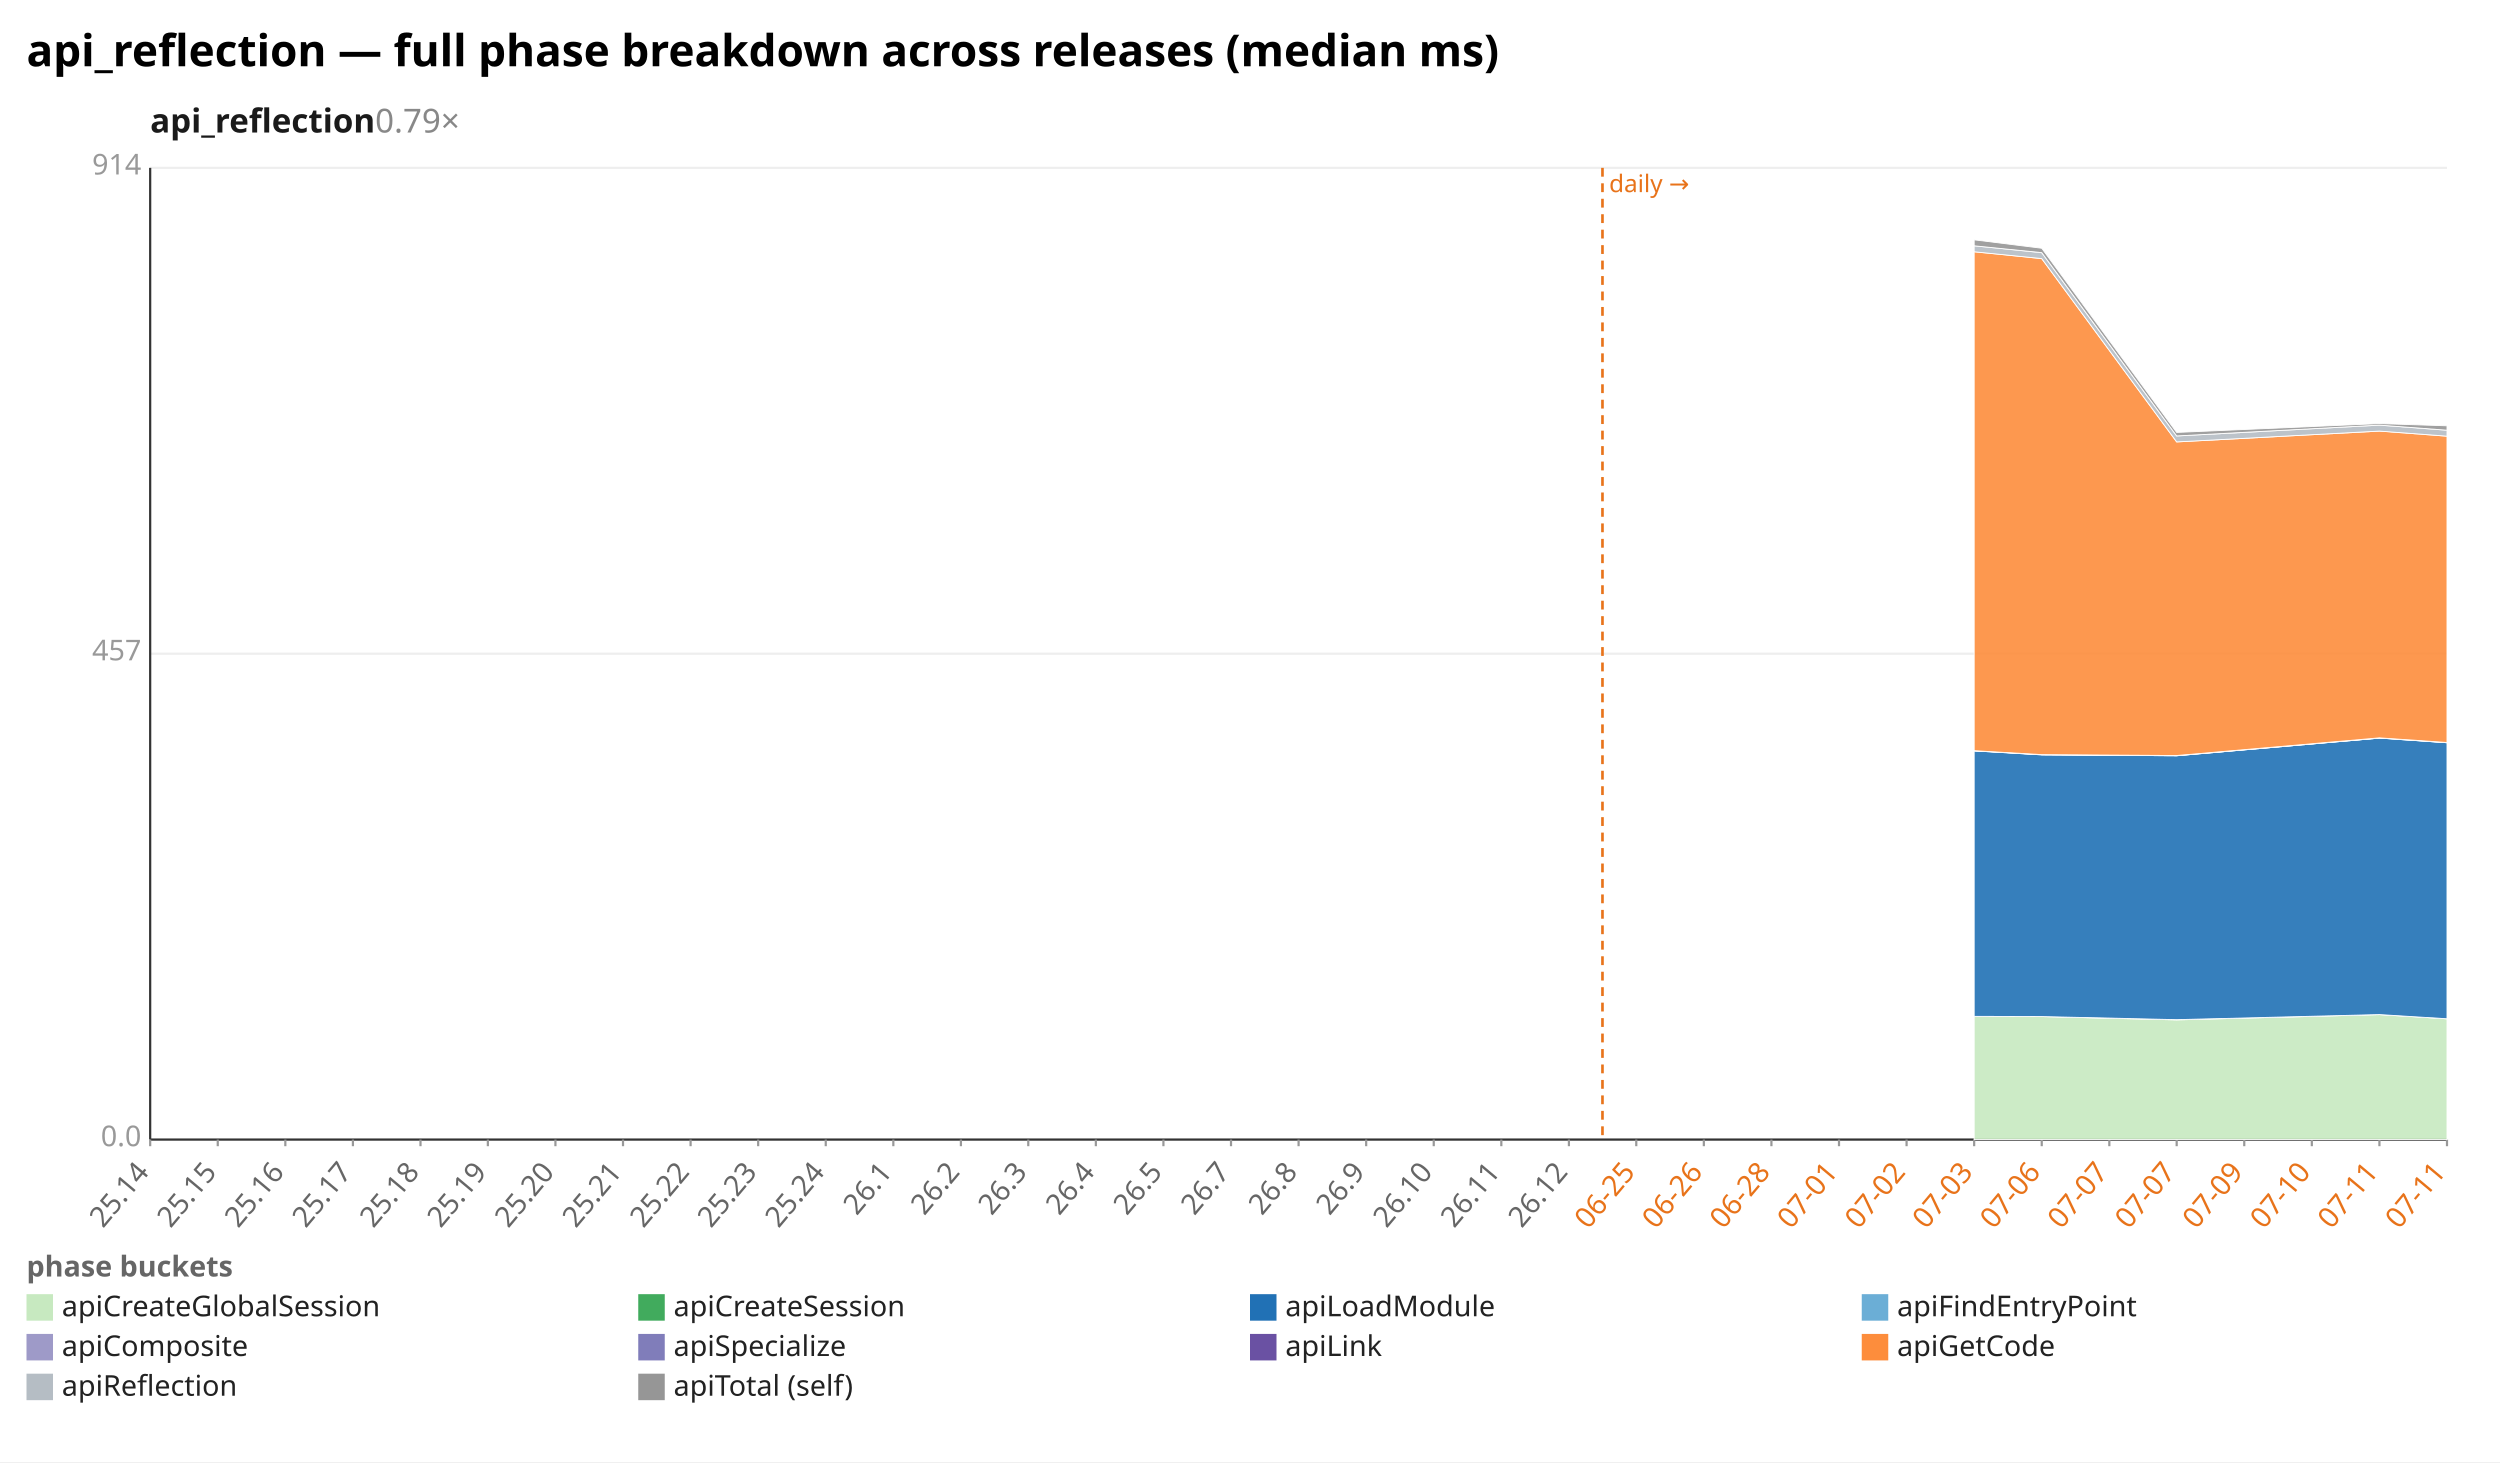
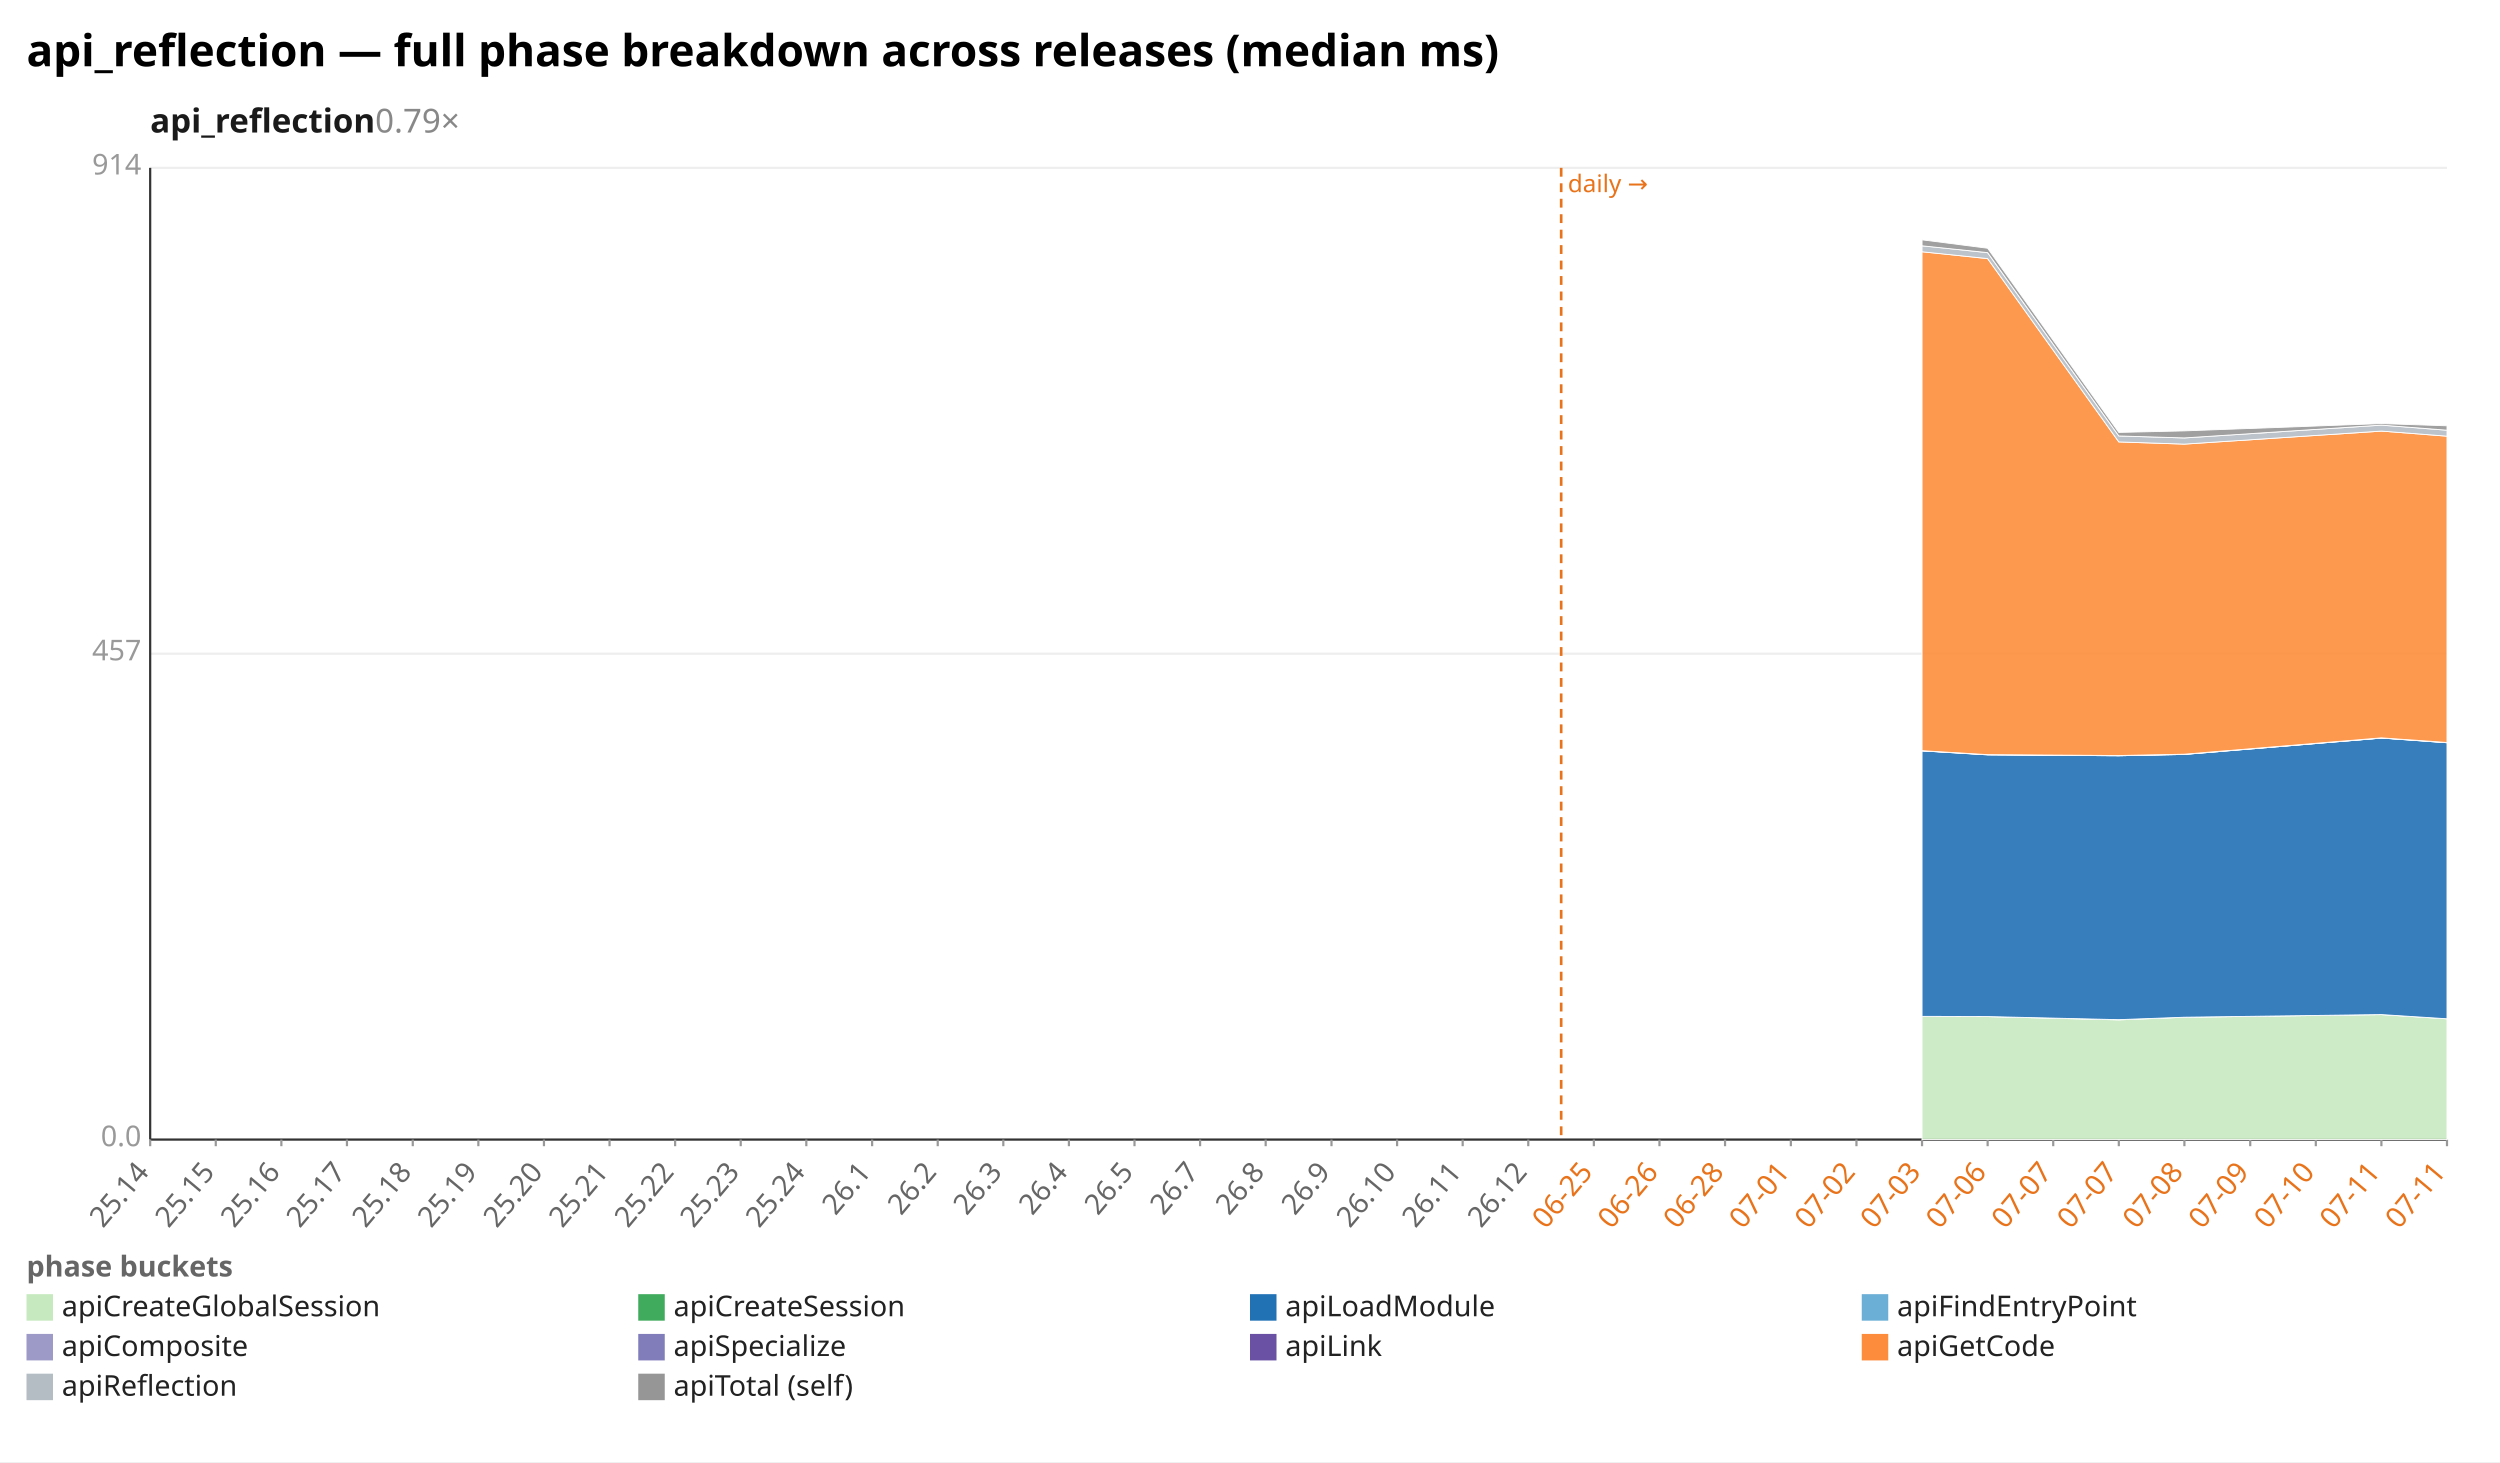
<svg xmlns="http://www.w3.org/2000/svg" width="1132" height="662" viewBox="0 0 1132 662" preserveAspectRatio="xMidYMid meet" font-family="sans-serif" font-size="13">
  <rect width="1132" height="662" fill="white" />
  <text x="12" y="30" font-size="20" font-weight="bold">api_reflection — full phase breakdown across releases (median ms)</text>
  <text x="68" y="60" font-size="15" font-weight="600" fill="#1a1a1a">api_reflection<tspan fill="#888" font-weight="400" text-decoration="none">  0.79×</tspan>
  </text>
  <line x1="68.0" y1="516.0" x2="1108.0" y2="516.0" stroke="#eee" />
  <text x="64.0" y="519.0" text-anchor="end" fill="#999">0.0</text>
  <line x1="68.0" y1="296.0" x2="1108.0" y2="296.0" stroke="#eee" />
  <text x="64.0" y="299.0" text-anchor="end" fill="#999">457</text>
  <line x1="68.0" y1="76.0" x2="1108.0" y2="76.0" stroke="#eee" />
  <text x="64.0" y="79.0" text-anchor="end" fill="#999">914</text>
  <line x1="68.0" y1="76.0" x2="68.0" y2="516.0" stroke="#333" />
  <line x1="68.0" y1="516.0" x2="1108.0" y2="516.0" stroke="#333" />
-   <line x1="725.6" y1="76.0" x2="725.6" y2="516.0" stroke="#e8731a" stroke-width="1.2" stroke-dasharray="4 3" />
-   <text x="728.6" y="87.0" fill="#e8731a" font-size="11">daily →</text>
+   <line x1="706.9" y1="76.0" x2="706.9" y2="516.0" stroke="#e8731a" stroke-width="1.2" stroke-dasharray="4 3" />
+   <text x="709.9" y="87.0" fill="#e8731a" font-size="11">daily →</text>
  <line x1="68.0" y1="516.0" x2="68.0" y2="519.0" stroke="#999" />
  <text x="68.0" y="531.0" text-anchor="end" fill="#666" transform="rotate(-50 68.0 531.0)">25.14</text>
-   <line x1="98.6" y1="516.0" x2="98.6" y2="519.0" stroke="#999" />
-   <text x="98.6" y="531.0" text-anchor="end" fill="#666" transform="rotate(-50 98.6 531.0)">25.15</text>
-   <line x1="129.2" y1="516.0" x2="129.2" y2="519.0" stroke="#999" />
-   <text x="129.2" y="531.0" text-anchor="end" fill="#666" transform="rotate(-50 129.2 531.0)">25.16</text>
-   <line x1="159.8" y1="516.0" x2="159.8" y2="519.0" stroke="#999" />
-   <text x="159.8" y="531.0" text-anchor="end" fill="#666" transform="rotate(-50 159.8 531.0)">25.17</text>
-   <line x1="190.4" y1="516.0" x2="190.4" y2="519.0" stroke="#999" />
-   <text x="190.4" y="531.0" text-anchor="end" fill="#666" transform="rotate(-50 190.4 531.0)">25.18</text>
-   <line x1="220.9" y1="516.0" x2="220.9" y2="519.0" stroke="#999" />
-   <text x="220.9" y="531.0" text-anchor="end" fill="#666" transform="rotate(-50 220.9 531.0)">25.19</text>
-   <line x1="251.5" y1="516.0" x2="251.5" y2="519.0" stroke="#999" />
-   <text x="251.5" y="531.0" text-anchor="end" fill="#666" transform="rotate(-50 251.5 531.0)">25.20</text>
-   <line x1="282.1" y1="516.0" x2="282.1" y2="519.0" stroke="#999" />
-   <text x="282.1" y="531.0" text-anchor="end" fill="#666" transform="rotate(-50 282.1 531.0)">25.21</text>
-   <line x1="312.7" y1="516.0" x2="312.7" y2="519.0" stroke="#999" />
-   <text x="312.7" y="531.0" text-anchor="end" fill="#666" transform="rotate(-50 312.7 531.0)">25.22</text>
-   <line x1="343.3" y1="516.0" x2="343.3" y2="519.0" stroke="#999" />
-   <text x="343.3" y="531.0" text-anchor="end" fill="#666" transform="rotate(-50 343.3 531.0)">25.23</text>
-   <line x1="373.9" y1="516.0" x2="373.9" y2="519.0" stroke="#999" />
-   <text x="373.9" y="531.0" text-anchor="end" fill="#666" transform="rotate(-50 373.9 531.0)">25.24</text>
-   <line x1="404.5" y1="516.0" x2="404.5" y2="519.0" stroke="#999" />
-   <text x="404.5" y="531.0" text-anchor="end" fill="#666" transform="rotate(-50 404.5 531.0)">26.1</text>
-   <line x1="435.1" y1="516.0" x2="435.1" y2="519.0" stroke="#999" />
-   <text x="435.1" y="531.0" text-anchor="end" fill="#666" transform="rotate(-50 435.1 531.0)">26.2</text>
-   <line x1="465.6" y1="516.0" x2="465.6" y2="519.0" stroke="#999" />
-   <text x="465.6" y="531.0" text-anchor="end" fill="#666" transform="rotate(-50 465.6 531.0)">26.3</text>
-   <line x1="496.2" y1="516.0" x2="496.2" y2="519.0" stroke="#999" />
-   <text x="496.2" y="531.0" text-anchor="end" fill="#666" transform="rotate(-50 496.2 531.0)">26.4</text>
-   <line x1="526.8" y1="516.0" x2="526.8" y2="519.0" stroke="#999" />
-   <text x="526.8" y="531.0" text-anchor="end" fill="#666" transform="rotate(-50 526.8 531.0)">26.5</text>
-   <line x1="557.4" y1="516.0" x2="557.4" y2="519.0" stroke="#999" />
-   <text x="557.4" y="531.0" text-anchor="end" fill="#666" transform="rotate(-50 557.4 531.0)">26.7</text>
-   <line x1="588.0" y1="516.0" x2="588.0" y2="519.0" stroke="#999" />
-   <text x="588.0" y="531.0" text-anchor="end" fill="#666" transform="rotate(-50 588.0 531.0)">26.8</text>
-   <line x1="618.6" y1="516.0" x2="618.6" y2="519.0" stroke="#999" />
-   <text x="618.6" y="531.0" text-anchor="end" fill="#666" transform="rotate(-50 618.6 531.0)">26.9</text>
-   <line x1="649.2" y1="516.0" x2="649.2" y2="519.0" stroke="#999" />
-   <text x="649.2" y="531.0" text-anchor="end" fill="#666" transform="rotate(-50 649.2 531.0)">26.10</text>
-   <line x1="679.8" y1="516.0" x2="679.8" y2="519.0" stroke="#999" />
-   <text x="679.8" y="531.0" text-anchor="end" fill="#666" transform="rotate(-50 679.8 531.0)">26.11</text>
-   <line x1="710.4" y1="516.0" x2="710.4" y2="519.0" stroke="#999" />
-   <text x="710.4" y="531.0" text-anchor="end" fill="#666" transform="rotate(-50 710.4 531.0)">26.12</text>
-   <line x1="740.9" y1="516.0" x2="740.9" y2="519.0" stroke="#999" />
-   <text x="740.9" y="531.0" text-anchor="end" fill="#e8731a" transform="rotate(-50 740.9 531.0)">06-25</text>
-   <line x1="771.5" y1="516.0" x2="771.5" y2="519.0" stroke="#999" />
-   <text x="771.5" y="531.0" text-anchor="end" fill="#e8731a" transform="rotate(-50 771.5 531.0)">06-26</text>
-   <line x1="802.1" y1="516.0" x2="802.1" y2="519.0" stroke="#999" />
-   <text x="802.1" y="531.0" text-anchor="end" fill="#e8731a" transform="rotate(-50 802.1 531.0)">06-28</text>
-   <line x1="832.7" y1="516.0" x2="832.7" y2="519.0" stroke="#999" />
-   <text x="832.7" y="531.0" text-anchor="end" fill="#e8731a" transform="rotate(-50 832.7 531.0)">07-01</text>
-   <line x1="863.3" y1="516.0" x2="863.3" y2="519.0" stroke="#999" />
-   <text x="863.3" y="531.0" text-anchor="end" fill="#e8731a" transform="rotate(-50 863.3 531.0)">07-02</text>
-   <line x1="893.9" y1="516.0" x2="893.9" y2="519.0" stroke="#999" />
-   <text x="893.9" y="531.0" text-anchor="end" fill="#e8731a" transform="rotate(-50 893.9 531.0)">07-03</text>
-   <line x1="924.5" y1="516.0" x2="924.5" y2="519.0" stroke="#999" />
-   <text x="924.5" y="531.0" text-anchor="end" fill="#e8731a" transform="rotate(-50 924.5 531.0)">07-06</text>
-   <line x1="955.1" y1="516.0" x2="955.1" y2="519.0" stroke="#999" />
-   <text x="955.1" y="531.0" text-anchor="end" fill="#e8731a" transform="rotate(-50 955.1 531.0)">07-07</text>
-   <line x1="985.6" y1="516.0" x2="985.6" y2="519.0" stroke="#999" />
-   <text x="985.6" y="531.0" text-anchor="end" fill="#e8731a" transform="rotate(-50 985.6 531.0)">07-07</text>
-   <line x1="1016.2" y1="516.0" x2="1016.2" y2="519.0" stroke="#999" />
-   <text x="1016.2" y="531.0" text-anchor="end" fill="#e8731a" transform="rotate(-50 1016.2 531.0)">07-09</text>
-   <line x1="1046.8" y1="516.0" x2="1046.8" y2="519.0" stroke="#999" />
-   <text x="1046.8" y="531.0" text-anchor="end" fill="#e8731a" transform="rotate(-50 1046.8 531.0)">07-10</text>
-   <line x1="1077.4" y1="516.0" x2="1077.4" y2="519.0" stroke="#999" />
-   <text x="1077.4" y="531.0" text-anchor="end" fill="#e8731a" transform="rotate(-50 1077.4 531.0)">07-11</text>
+   <line x1="97.7" y1="516.0" x2="97.7" y2="519.0" stroke="#999" />
+   <text x="97.7" y="531.0" text-anchor="end" fill="#666" transform="rotate(-50 97.7 531.0)">25.15</text>
+   <line x1="127.4" y1="516.0" x2="127.4" y2="519.0" stroke="#999" />
+   <text x="127.4" y="531.0" text-anchor="end" fill="#666" transform="rotate(-50 127.4 531.0)">25.16</text>
+   <line x1="157.1" y1="516.0" x2="157.1" y2="519.0" stroke="#999" />
+   <text x="157.1" y="531.0" text-anchor="end" fill="#666" transform="rotate(-50 157.1 531.0)">25.17</text>
+   <line x1="186.9" y1="516.0" x2="186.9" y2="519.0" stroke="#999" />
+   <text x="186.9" y="531.0" text-anchor="end" fill="#666" transform="rotate(-50 186.9 531.0)">25.18</text>
+   <line x1="216.6" y1="516.0" x2="216.6" y2="519.0" stroke="#999" />
+   <text x="216.6" y="531.0" text-anchor="end" fill="#666" transform="rotate(-50 216.6 531.0)">25.19</text>
+   <line x1="246.3" y1="516.0" x2="246.3" y2="519.0" stroke="#999" />
+   <text x="246.3" y="531.0" text-anchor="end" fill="#666" transform="rotate(-50 246.3 531.0)">25.20</text>
+   <line x1="276.0" y1="516.0" x2="276.0" y2="519.0" stroke="#999" />
+   <text x="276.0" y="531.0" text-anchor="end" fill="#666" transform="rotate(-50 276.0 531.0)">25.21</text>
+   <line x1="305.7" y1="516.0" x2="305.7" y2="519.0" stroke="#999" />
+   <text x="305.7" y="531.0" text-anchor="end" fill="#666" transform="rotate(-50 305.7 531.0)">25.22</text>
+   <line x1="335.4" y1="516.0" x2="335.4" y2="519.0" stroke="#999" />
+   <text x="335.4" y="531.0" text-anchor="end" fill="#666" transform="rotate(-50 335.4 531.0)">25.23</text>
+   <line x1="365.1" y1="516.0" x2="365.1" y2="519.0" stroke="#999" />
+   <text x="365.1" y="531.0" text-anchor="end" fill="#666" transform="rotate(-50 365.1 531.0)">25.24</text>
+   <line x1="394.9" y1="516.0" x2="394.9" y2="519.0" stroke="#999" />
+   <text x="394.9" y="531.0" text-anchor="end" fill="#666" transform="rotate(-50 394.9 531.0)">26.1</text>
+   <line x1="424.6" y1="516.0" x2="424.6" y2="519.0" stroke="#999" />
+   <text x="424.6" y="531.0" text-anchor="end" fill="#666" transform="rotate(-50 424.6 531.0)">26.2</text>
+   <line x1="454.3" y1="516.0" x2="454.3" y2="519.0" stroke="#999" />
+   <text x="454.3" y="531.0" text-anchor="end" fill="#666" transform="rotate(-50 454.3 531.0)">26.3</text>
+   <line x1="484.0" y1="516.0" x2="484.0" y2="519.0" stroke="#999" />
+   <text x="484.0" y="531.0" text-anchor="end" fill="#666" transform="rotate(-50 484.0 531.0)">26.4</text>
+   <line x1="513.7" y1="516.0" x2="513.7" y2="519.0" stroke="#999" />
+   <text x="513.7" y="531.0" text-anchor="end" fill="#666" transform="rotate(-50 513.7 531.0)">26.5</text>
+   <line x1="543.4" y1="516.0" x2="543.4" y2="519.0" stroke="#999" />
+   <text x="543.4" y="531.0" text-anchor="end" fill="#666" transform="rotate(-50 543.4 531.0)">26.7</text>
+   <line x1="573.1" y1="516.0" x2="573.1" y2="519.0" stroke="#999" />
+   <text x="573.1" y="531.0" text-anchor="end" fill="#666" transform="rotate(-50 573.1 531.0)">26.8</text>
+   <line x1="602.9" y1="516.0" x2="602.9" y2="519.0" stroke="#999" />
+   <text x="602.9" y="531.0" text-anchor="end" fill="#666" transform="rotate(-50 602.9 531.0)">26.9</text>
+   <line x1="632.6" y1="516.0" x2="632.6" y2="519.0" stroke="#999" />
+   <text x="632.6" y="531.0" text-anchor="end" fill="#666" transform="rotate(-50 632.6 531.0)">26.10</text>
+   <line x1="662.3" y1="516.0" x2="662.3" y2="519.0" stroke="#999" />
+   <text x="662.3" y="531.0" text-anchor="end" fill="#666" transform="rotate(-50 662.3 531.0)">26.11</text>
+   <line x1="692.0" y1="516.0" x2="692.0" y2="519.0" stroke="#999" />
+   <text x="692.0" y="531.0" text-anchor="end" fill="#666" transform="rotate(-50 692.0 531.0)">26.12</text>
+   <line x1="721.7" y1="516.0" x2="721.7" y2="519.0" stroke="#999" />
+   <text x="721.7" y="531.0" text-anchor="end" fill="#e8731a" transform="rotate(-50 721.7 531.0)">06-25</text>
+   <line x1="751.4" y1="516.0" x2="751.4" y2="519.0" stroke="#999" />
+   <text x="751.4" y="531.0" text-anchor="end" fill="#e8731a" transform="rotate(-50 751.4 531.0)">06-26</text>
+   <line x1="781.1" y1="516.0" x2="781.1" y2="519.0" stroke="#999" />
+   <text x="781.1" y="531.0" text-anchor="end" fill="#e8731a" transform="rotate(-50 781.1 531.0)">06-28</text>
+   <line x1="810.9" y1="516.0" x2="810.9" y2="519.0" stroke="#999" />
+   <text x="810.9" y="531.0" text-anchor="end" fill="#e8731a" transform="rotate(-50 810.9 531.0)">07-01</text>
+   <line x1="840.6" y1="516.0" x2="840.6" y2="519.0" stroke="#999" />
+   <text x="840.6" y="531.0" text-anchor="end" fill="#e8731a" transform="rotate(-50 840.6 531.0)">07-02</text>
+   <line x1="870.3" y1="516.0" x2="870.3" y2="519.0" stroke="#999" />
+   <text x="870.3" y="531.0" text-anchor="end" fill="#e8731a" transform="rotate(-50 870.3 531.0)">07-03</text>
+   <line x1="900.0" y1="516.0" x2="900.0" y2="519.0" stroke="#999" />
+   <text x="900.0" y="531.0" text-anchor="end" fill="#e8731a" transform="rotate(-50 900.0 531.0)">07-06</text>
+   <line x1="929.7" y1="516.0" x2="929.7" y2="519.0" stroke="#999" />
+   <text x="929.7" y="531.0" text-anchor="end" fill="#e8731a" transform="rotate(-50 929.7 531.0)">07-07</text>
+   <line x1="959.4" y1="516.0" x2="959.4" y2="519.0" stroke="#999" />
+   <text x="959.4" y="531.0" text-anchor="end" fill="#e8731a" transform="rotate(-50 959.4 531.0)">07-07</text>
+   <line x1="989.1" y1="516.0" x2="989.1" y2="519.0" stroke="#999" />
+   <text x="989.1" y="531.0" text-anchor="end" fill="#e8731a" transform="rotate(-50 989.1 531.0)">07-08</text>
+   <line x1="1018.9" y1="516.0" x2="1018.9" y2="519.0" stroke="#999" />
+   <text x="1018.9" y="531.0" text-anchor="end" fill="#e8731a" transform="rotate(-50 1018.9 531.0)">07-09</text>
+   <line x1="1048.6" y1="516.0" x2="1048.6" y2="519.0" stroke="#999" />
+   <text x="1048.6" y="531.0" text-anchor="end" fill="#e8731a" transform="rotate(-50 1048.6 531.0)">07-10</text>
+   <line x1="1078.3" y1="516.0" x2="1078.3" y2="519.0" stroke="#999" />
+   <text x="1078.3" y="531.0" text-anchor="end" fill="#e8731a" transform="rotate(-50 1078.3 531.0)">07-11</text>
  <line x1="1108.0" y1="516.0" x2="1108.0" y2="519.0" stroke="#999" />
  <text x="1108.0" y="531.0" text-anchor="end" fill="#e8731a" transform="rotate(-50 1108.0 531.0)">07-11</text>
-   <polygon points="893.9,460.2 924.5,460.3 985.6,461.8 1077.4,459.4 1108.0,461.3 1108.0,516.0 1077.4,516.0 985.6,516.0 924.5,516.0 893.9,516.0" fill="#c7e9c0" fill-opacity="0.9" stroke="#fff" stroke-width="0.4" />
-   <polygon points="893.9,460.2 924.5,460.3 985.6,461.7 1077.4,459.4 1108.0,461.3 1108.0,461.3 1077.4,459.4 985.6,461.8 924.5,460.3 893.9,460.2" fill="#41ab5d" fill-opacity="0.9" stroke="#fff" stroke-width="0.4" />
-   <polygon points="893.9,340.0 924.5,341.8 985.6,342.2 1077.4,334.2 1108.0,336.3 1108.0,461.3 1077.4,459.4 985.6,461.7 924.5,460.3 893.9,460.2" fill="#2171b5" fill-opacity="0.9" stroke="#fff" stroke-width="0.4" />
-   <polygon points="893.9,340.0 924.5,341.7 985.6,342.2 1077.4,334.2 1108.0,336.3 1108.0,336.3 1077.4,334.2 985.6,342.2 924.5,341.8 893.9,340.0" fill="#6baed6" fill-opacity="0.9" stroke="#fff" stroke-width="0.4" />
-   <polygon points="893.9,339.9 924.5,341.7 985.6,342.1 1077.4,334.1 1108.0,336.2 1108.0,336.3 1077.4,334.2 985.6,342.2 924.5,341.7 893.9,340.0" fill="#9e9ac8" fill-opacity="0.9" stroke="#fff" stroke-width="0.4" />
-   <polygon points="893.9,339.9 924.5,341.7 985.6,342.1 1077.4,334.1 1108.0,336.2 1108.0,336.2 1077.4,334.1 985.6,342.1 924.5,341.7 893.9,339.9" fill="#6a51a3" fill-opacity="0.9" stroke="#fff" stroke-width="0.4" />
-   <polygon points="893.9,114.0 924.5,117.1 985.6,200.1 1077.4,195.2 1108.0,197.5 1108.0,336.2 1077.4,334.1 985.6,342.1 924.5,341.7 893.9,339.9" fill="#fd8d3c" fill-opacity="0.9" stroke="#fff" stroke-width="0.4" />
-   <polygon points="893.9,111.3 924.5,114.4 985.6,197.4 1077.4,192.5 1108.0,194.8 1108.0,197.5 1077.4,195.2 985.6,200.1 924.5,117.1 893.9,114.0" fill="#b5bdc4" fill-opacity="0.9" stroke="#fff" stroke-width="0.4" />
-   <polygon points="893.9,108.6 924.5,112.4 985.6,195.8 1077.4,191.8 1108.0,192.8 1108.0,194.8 1077.4,192.5 985.6,197.4 924.5,114.4 893.9,111.3" fill="#969696" fill-opacity="0.9" stroke="#fff" stroke-width="0.4" />
+   <polygon points="870.3,460.2 900.0,460.3 959.4,461.8 989.1,460.6 1078.3,459.4 1108.0,461.3 1108.0,516.0 1078.3,516.0 989.1,516.0 959.4,516.0 900.0,516.0 870.3,516.0" fill="#c7e9c0" fill-opacity="0.9" stroke="#fff" stroke-width="0.4" />
+   <polygon points="870.3,460.2 900.0,460.3 959.4,461.7 989.1,460.6 1078.3,459.4 1108.0,461.3 1108.0,461.3 1078.3,459.4 989.1,460.6 959.4,461.8 900.0,460.3 870.3,460.2" fill="#41ab5d" fill-opacity="0.9" stroke="#fff" stroke-width="0.4" />
+   <polygon points="870.3,340.0 900.0,341.8 959.4,342.2 989.1,341.6 1078.3,334.2 1108.0,336.3 1108.0,461.3 1078.3,459.4 989.1,460.6 959.4,461.7 900.0,460.3 870.3,460.2" fill="#2171b5" fill-opacity="0.9" stroke="#fff" stroke-width="0.4" />
+   <polygon points="870.3,340.0 900.0,341.7 959.4,342.2 989.1,341.6 1078.3,334.2 1108.0,336.3 1108.0,336.3 1078.3,334.2 989.1,341.6 959.4,342.2 900.0,341.8 870.3,340.0" fill="#6baed6" fill-opacity="0.9" stroke="#fff" stroke-width="0.4" />
+   <polygon points="870.3,339.9 900.0,341.7 959.4,342.1 989.1,341.5 1078.3,334.1 1108.0,336.2 1108.0,336.3 1078.3,334.2 989.1,341.6 959.4,342.2 900.0,341.7 870.3,340.0" fill="#9e9ac8" fill-opacity="0.9" stroke="#fff" stroke-width="0.4" />
+   <polygon points="870.3,339.9 900.0,341.7 959.4,342.1 989.1,341.5 1078.3,334.1 1108.0,336.2 1108.0,336.2 1078.3,334.1 989.1,341.5 959.4,342.1 900.0,341.7 870.3,339.9" fill="#6a51a3" fill-opacity="0.9" stroke="#fff" stroke-width="0.4" />
+   <polygon points="870.3,114.0 900.0,117.1 959.4,200.1 989.1,201.1 1078.3,195.2 1108.0,197.5 1108.0,336.2 1078.3,334.1 989.1,341.5 959.4,342.1 900.0,341.7 870.3,339.9" fill="#fd8d3c" fill-opacity="0.9" stroke="#fff" stroke-width="0.4" />
+   <polygon points="870.3,111.3 900.0,114.4 959.4,197.4 989.1,198.3 1078.3,192.5 1108.0,194.8 1108.0,197.5 1078.3,195.2 989.1,201.1 959.4,200.1 900.0,117.1 870.3,114.0" fill="#b5bdc4" fill-opacity="0.9" stroke="#fff" stroke-width="0.4" />
+   <polygon points="870.3,108.6 900.0,112.4 959.4,195.8 989.1,195.1 1078.3,191.8 1108.0,192.8 1108.0,194.8 1078.3,192.5 989.1,198.3 959.4,197.4 900.0,114.4 870.3,111.3" fill="#969696" fill-opacity="0.9" stroke="#fff" stroke-width="0.4" />
  <text x="12" y="578" fill="#666" font-weight="600">phase buckets</text>
  <rect x="12" y="586" width="12" height="12" fill="#c7e9c0" />
  <text x="28" y="596" fill="#222">apiCreateGlobalSession</text>
  <rect x="289" y="586" width="12" height="12" fill="#41ab5d" />
  <text x="305" y="596" fill="#222">apiCreateSession</text>
  <rect x="566" y="586" width="12" height="12" fill="#2171b5" />
  <text x="582" y="596" fill="#222">apiLoadModule</text>
  <rect x="843" y="586" width="12" height="12" fill="#6baed6" />
  <text x="859" y="596" fill="#222">apiFindEntryPoint</text>
  <rect x="12" y="604" width="12" height="12" fill="#9e9ac8" />
  <text x="28" y="614" fill="#222">apiComposite</text>
  <rect x="289" y="604" width="12" height="12" fill="#807dba" />
  <text x="305" y="614" fill="#222">apiSpecialize</text>
  <rect x="566" y="604" width="12" height="12" fill="#6a51a3" />
  <text x="582" y="614" fill="#222">apiLink</text>
  <rect x="843" y="604" width="12" height="12" fill="#fd8d3c" />
  <text x="859" y="614" fill="#222">apiGetCode</text>
  <rect x="12" y="622" width="12" height="12" fill="#b5bdc4" />
  <text x="28" y="632" fill="#222">apiReflection</text>
  <rect x="289" y="622" width="12" height="12" fill="#969696" />
  <text x="305" y="632" fill="#222">apiTotal (self)</text>
</svg>
